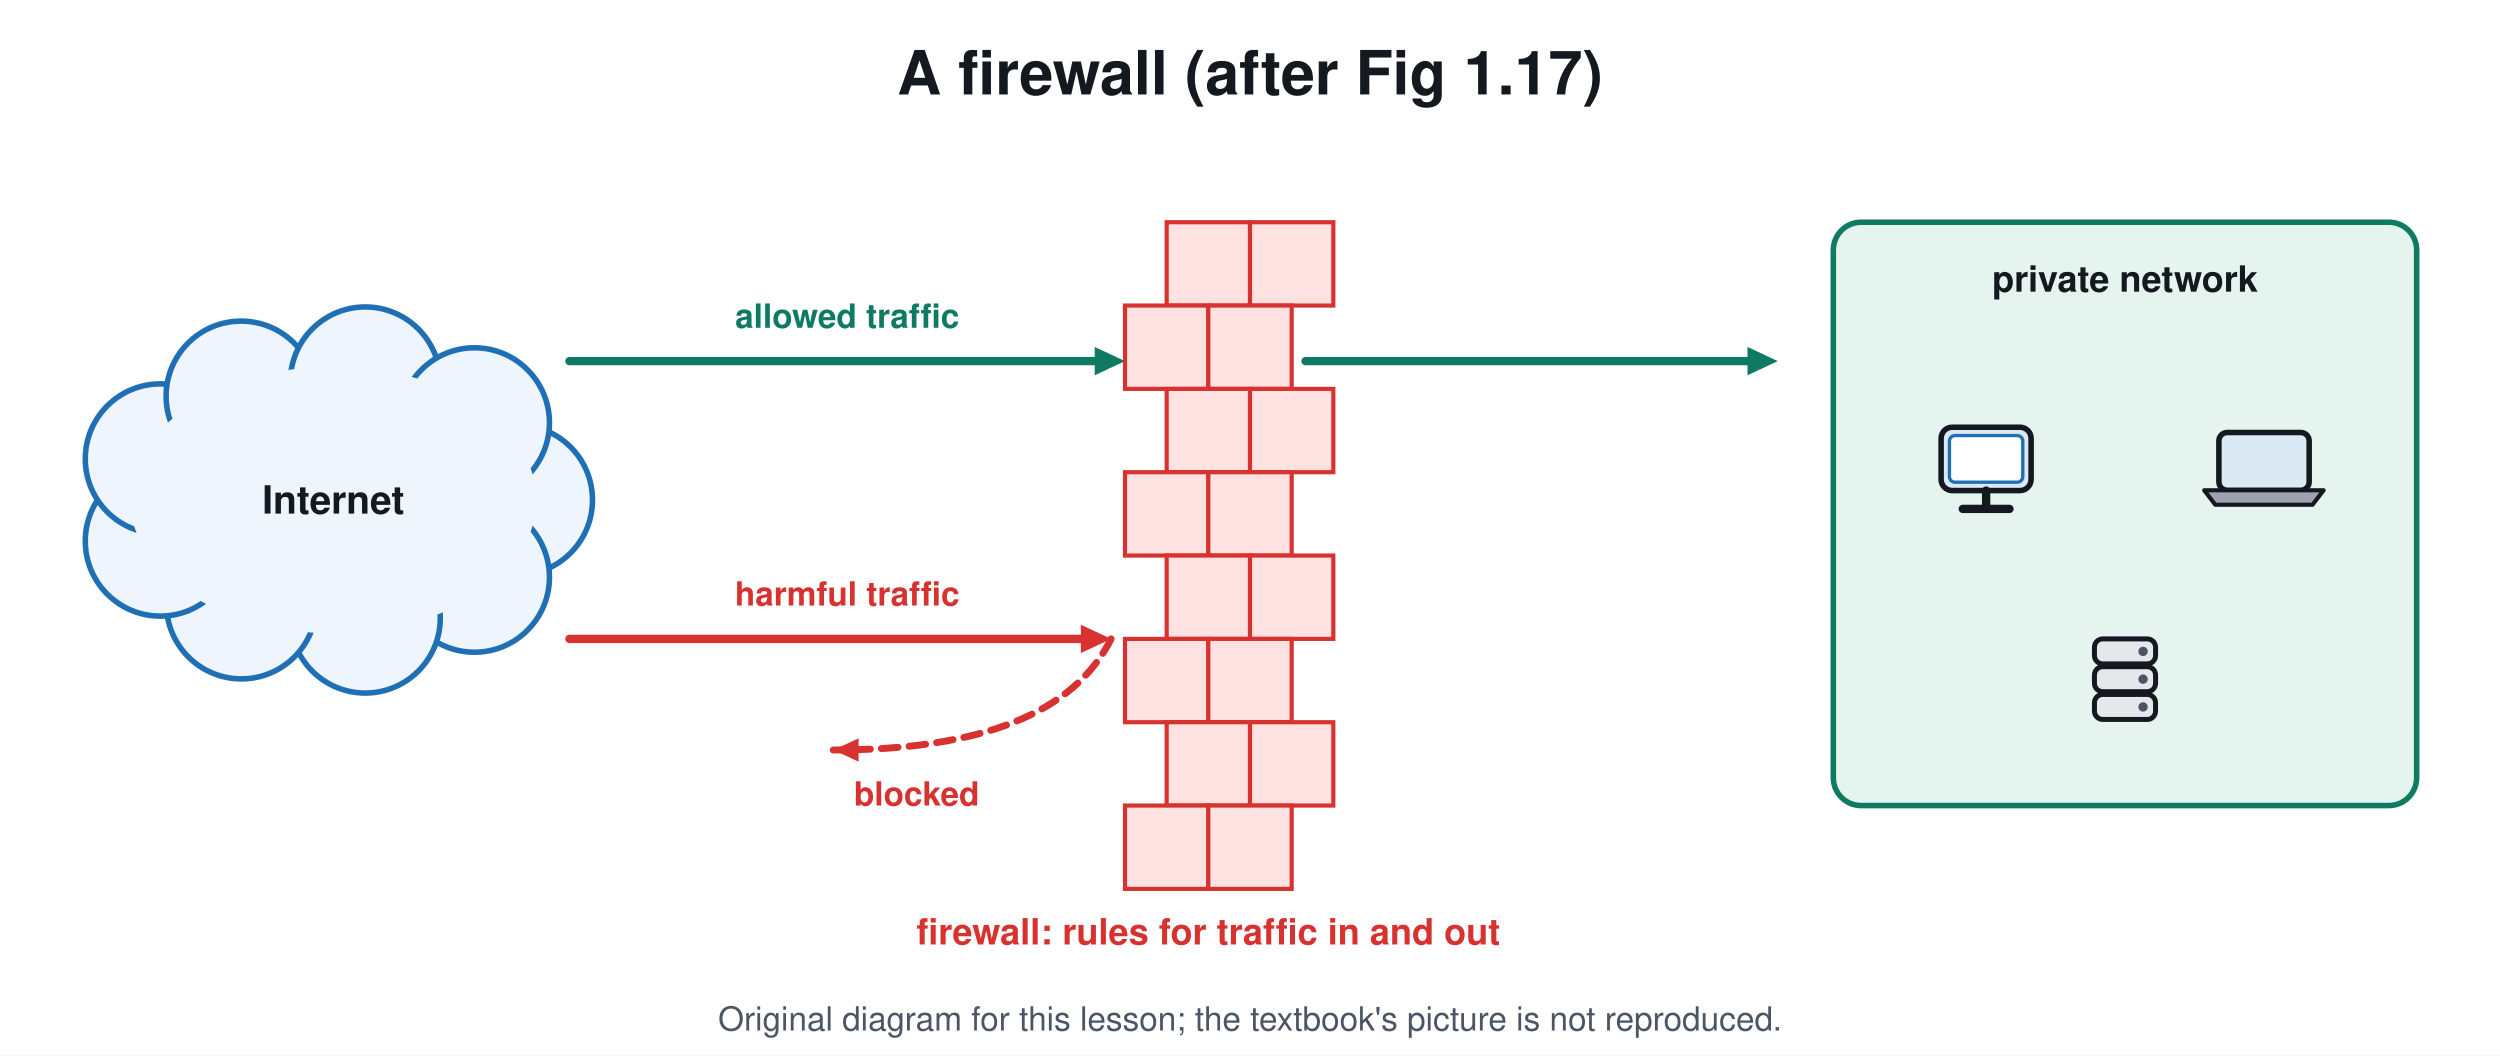
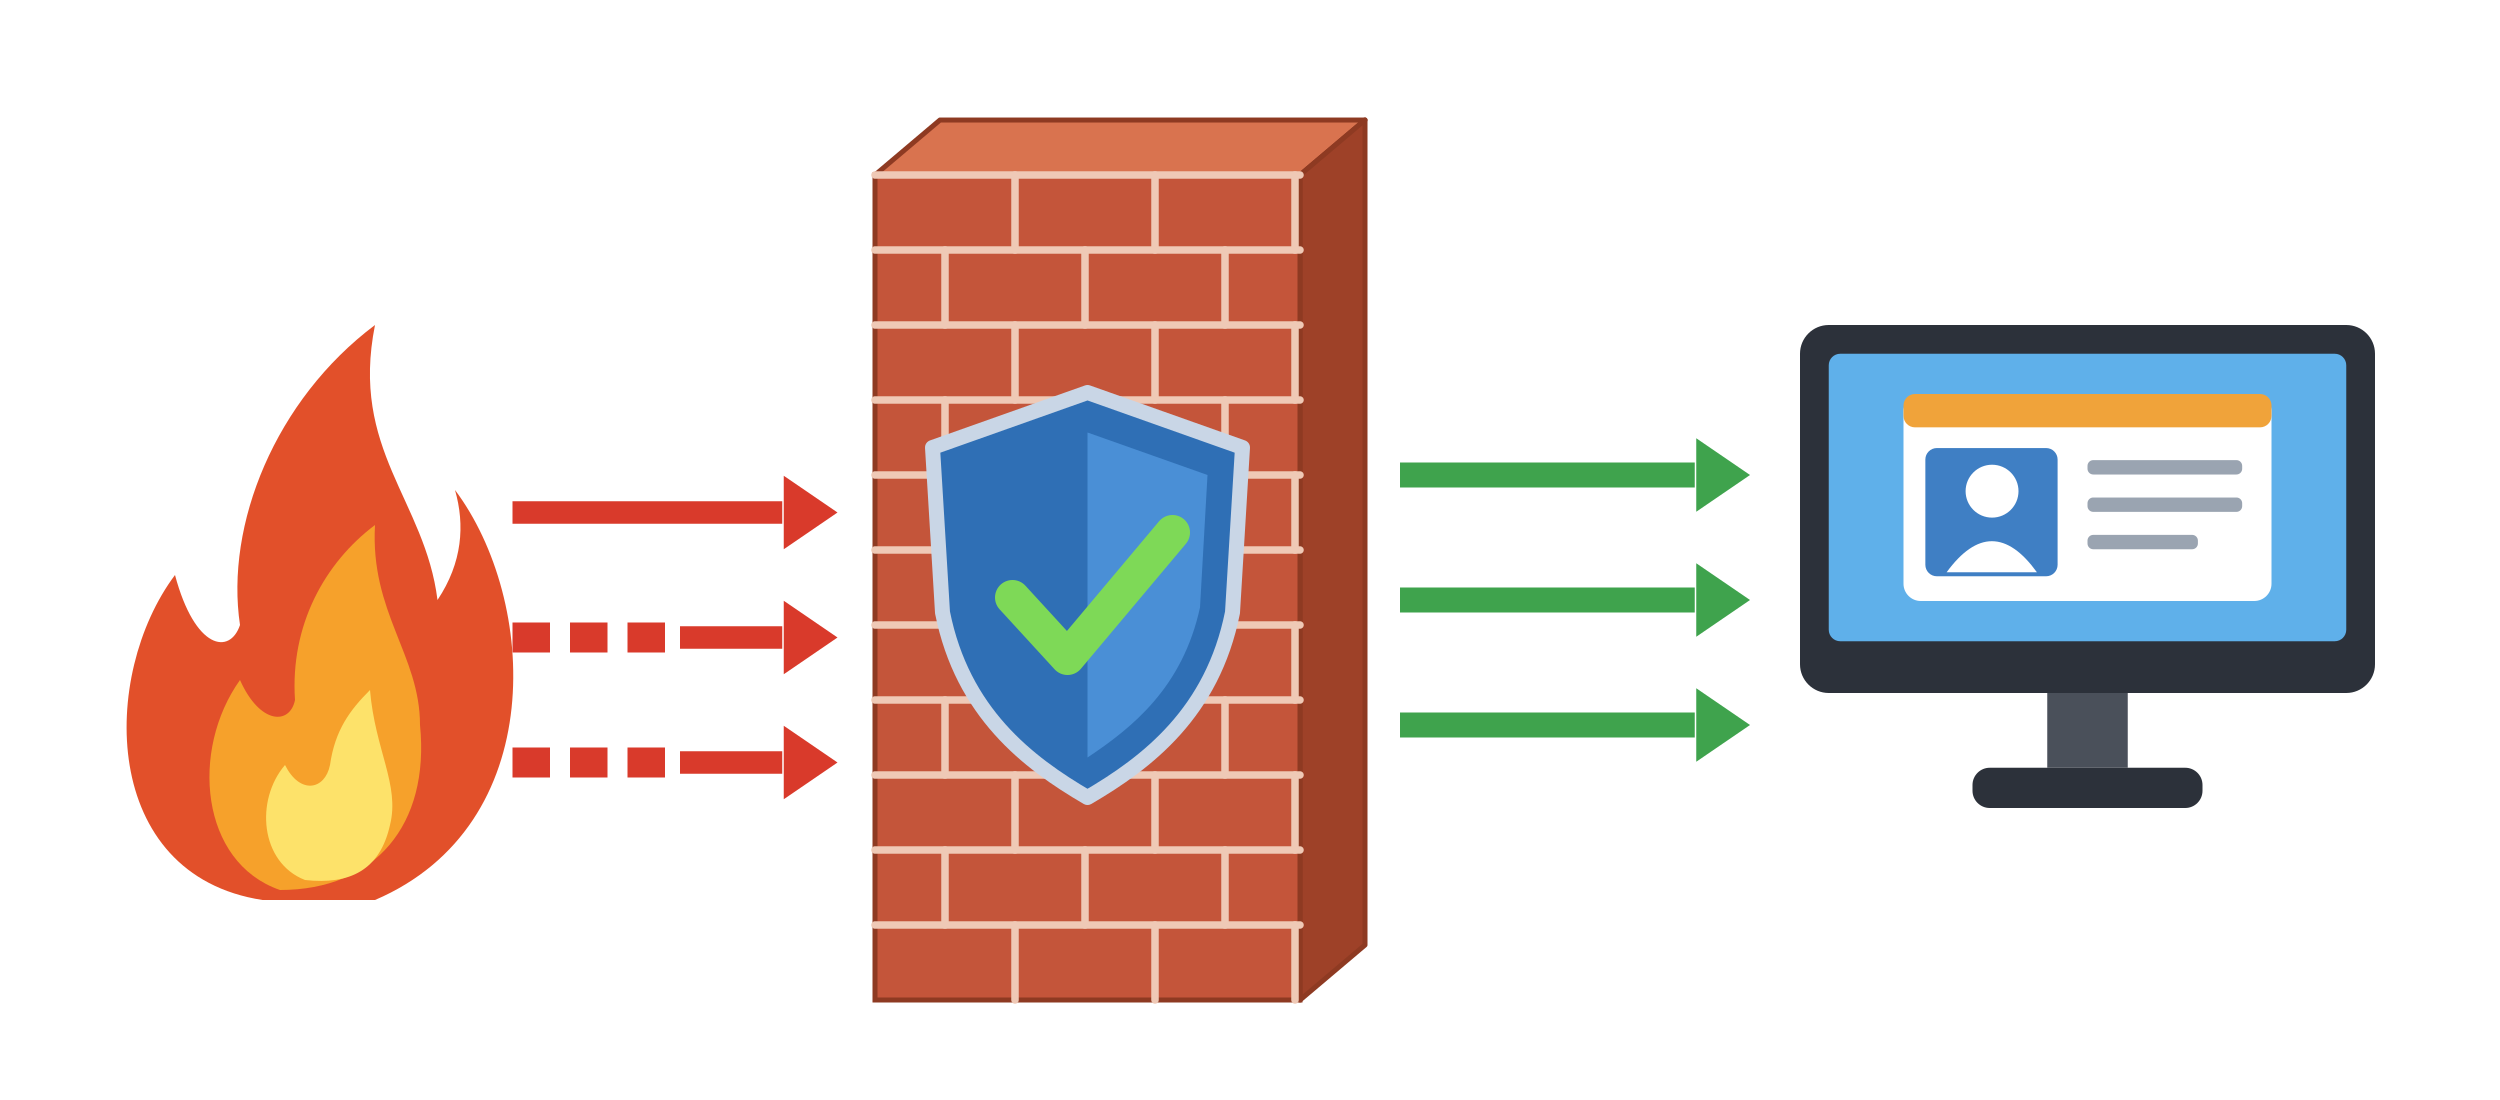
- <svg xmlns="http://www.w3.org/2000/svg" viewBox="0 0 900 380" font-family="Segoe UI, Helvetica, Arial, sans-serif">
-   <rect width="900" height="380" fill="#ffffff" />
-   <text x="450.0" y="34.0" font-size="22" fill="#14181f" text-anchor="middle" font-weight="700">A firewall (after Fig 1.17)</text>
-   <circle cx="186.3" cy="180.0" r="27.0" stroke="#1f6fb5" stroke-width="2" fill="#eef5fc" />
-   <circle cx="170.8" cy="207.8" r="27.0" stroke="#1f6fb5" stroke-width="2" fill="#eef5fc" />
-   <circle cx="131.5" cy="222.5" r="27.0" stroke="#1f6fb5" stroke-width="2" fill="#eef5fc" />
-   <circle cx="86.9" cy="217.4" r="27.0" stroke="#1f6fb5" stroke-width="2" fill="#eef5fc" />
-   <circle cx="57.7" cy="194.8" r="27.0" stroke="#1f6fb5" stroke-width="2" fill="#eef5fc" />
-   <circle cx="57.7" cy="165.2" r="27.0" stroke="#1f6fb5" stroke-width="2" fill="#eef5fc" />
-   <circle cx="86.8" cy="142.6" r="27.0" stroke="#1f6fb5" stroke-width="2" fill="#eef5fc" />
-   <circle cx="131.5" cy="137.5" r="27.0" stroke="#1f6fb5" stroke-width="2" fill="#eef5fc" />
-   <circle cx="170.8" cy="152.2" r="27.0" stroke="#1f6fb5" stroke-width="2" fill="#eef5fc" />
-   <ellipse cx="120.0" cy="180.0" rx="73.1" ry="48.0" stroke="#eef5fc" stroke-width="0" fill="#eef5fc" />
-   <text x="120.0" y="184.9" font-size="14" fill="#14181f" text-anchor="middle" font-weight="700">Internet</text>
-   <rect x="420.0" y="80.0" width="30.0" height="30.0" rx="0" stroke="#d7322f" stroke-width="1.5" fill="#fde2e1" />
-   <rect x="450.0" y="80.0" width="30.0" height="30.0" rx="0" stroke="#d7322f" stroke-width="1.5" fill="#fde2e1" />
-   <rect x="405.0" y="110.0" width="30.0" height="30.0" rx="0" stroke="#d7322f" stroke-width="1.5" fill="#fde2e1" />
-   <rect x="435.0" y="110.0" width="30.0" height="30.0" rx="0" stroke="#d7322f" stroke-width="1.5" fill="#fde2e1" />
-   <rect x="420.0" y="140.0" width="30.0" height="30.0" rx="0" stroke="#d7322f" stroke-width="1.5" fill="#fde2e1" />
-   <rect x="450.0" y="140.0" width="30.0" height="30.0" rx="0" stroke="#d7322f" stroke-width="1.5" fill="#fde2e1" />
-   <rect x="405.0" y="170.0" width="30.0" height="30.0" rx="0" stroke="#d7322f" stroke-width="1.5" fill="#fde2e1" />
-   <rect x="435.0" y="170.0" width="30.0" height="30.0" rx="0" stroke="#d7322f" stroke-width="1.5" fill="#fde2e1" />
-   <rect x="420.0" y="200.0" width="30.0" height="30.0" rx="0" stroke="#d7322f" stroke-width="1.5" fill="#fde2e1" />
-   <rect x="450.0" y="200.0" width="30.0" height="30.0" rx="0" stroke="#d7322f" stroke-width="1.5" fill="#fde2e1" />
-   <rect x="405.0" y="230.0" width="30.0" height="30.0" rx="0" stroke="#d7322f" stroke-width="1.5" fill="#fde2e1" />
-   <rect x="435.0" y="230.0" width="30.0" height="30.0" rx="0" stroke="#d7322f" stroke-width="1.5" fill="#fde2e1" />
-   <rect x="420.0" y="260.0" width="30.0" height="30.0" rx="0" stroke="#d7322f" stroke-width="1.5" fill="#fde2e1" />
-   <rect x="450.0" y="260.0" width="30.0" height="30.0" rx="0" stroke="#d7322f" stroke-width="1.5" fill="#fde2e1" />
-   <rect x="405.0" y="290.0" width="30.0" height="30.0" rx="0" stroke="#d7322f" stroke-width="1.5" fill="#fde2e1" />
-   <rect x="435.0" y="290.0" width="30.0" height="30.0" rx="0" stroke="#d7322f" stroke-width="1.5" fill="#fde2e1" />
-   <text x="435.0" y="340.0" font-size="13" fill="#d7322f" text-anchor="middle" font-weight="700">firewall: rules for traffic in and out</text>
-   <line x1="205.0" y1="130.0" x2="395.4" y2="130.0" stroke="#0f7a62" stroke-width="3" stroke-linecap="round" />
-   <path d="M405.0 130.0 L394.1 135.1 L394.1 124.9 Z" fill="#0f7a62" />
-   <line x1="470.0" y1="130.0" x2="630.4" y2="130.0" stroke="#0f7a62" stroke-width="3" stroke-linecap="round" />
-   <path d="M640.0 130.0 L629.1 135.1 L629.1 124.9 Z" fill="#0f7a62" />
-   <text x="305.0" y="118.0" font-size="12" fill="#0f7a62" text-anchor="middle" font-weight="700">allowed traffic</text>
-   <line x1="205.0" y1="230.0" x2="390.4" y2="230.0" stroke="#d7322f" stroke-width="3" stroke-linecap="round" />
-   <path d="M400.0 230.0 L389.1 235.1 L389.1 224.9 Z" fill="#d7322f" />
-   <path d="M400 230 Q380 270 300 270" stroke="#d7322f" stroke-width="2.5" fill="none" stroke-dasharray="6 4" stroke-linejoin="round" stroke-linecap="round" />
-   <path d="M300.0 270.0 L309.1 265.8 L309.1 274.2 Z" fill="#d7322f" />
-   <text x="305.0" y="218.0" font-size="12" fill="#d7322f" text-anchor="middle" font-weight="700">harmful traffic</text>
-   <text x="330.0" y="290.0" font-size="12" fill="#d7322f" text-anchor="middle" font-weight="700">blocked</text>
-   <rect x="660.0" y="80.0" width="210.0" height="210.0" rx="10" stroke="#0f7a62" stroke-width="2" fill="#e6f4ef" />
-   <text x="765.0" y="105.0" font-size="13" fill="#14181f" text-anchor="middle" font-weight="700">private network</text>
-   <rect x="698.8" y="153.8" width="32.4" height="22.8" rx="4" stroke="#14181f" stroke-width="2" fill="#dbe9f5" />
-   <rect x="701.8" y="156.8" width="26.4" height="16.8" rx="2" stroke="#1f6fb5" stroke-width="1.2" fill="#ffffff" />
-   <line x1="715.0" y1="176.6" x2="715.0" y2="182.6" stroke="#14181f" stroke-width="3" stroke-linecap="round" />
-   <line x1="706.6" y1="183.2" x2="723.4" y2="183.2" stroke="#14181f" stroke-width="3" stroke-linecap="round" />
-   <rect x="798.8" y="155.7" width="32.5" height="20.8" rx="3" stroke="#14181f" stroke-width="2" fill="#dbe9f5" />
-   <path d="M793.5 176.5 L836.5 176.5 L832.5 181.7 L797.5 181.7 Z" stroke="#14181f" stroke-width="1.5" fill="#9ca3af" stroke-linejoin="round" stroke-linecap="round" />
-   <rect x="754.0" y="230.0" width="22.0" height="9.0" rx="3" stroke="#14181f" stroke-width="1.8" fill="#e5e7eb" />
-   <circle cx="771.5" cy="234.5" r="1.2" stroke="#4b5563" stroke-width="1" fill="#4b5563" />
-   <rect x="754.0" y="240.0" width="22.0" height="9.0" rx="3" stroke="#14181f" stroke-width="1.8" fill="#e5e7eb" />
-   <circle cx="771.5" cy="244.5" r="1.2" stroke="#4b5563" stroke-width="1" fill="#4b5563" />
-   <rect x="754.0" y="250.0" width="22.0" height="9.0" rx="3" stroke="#14181f" stroke-width="1.8" fill="#e5e7eb" />
-   <circle cx="771.5" cy="254.5" r="1.2" stroke="#4b5563" stroke-width="1" fill="#4b5563" />
-   <text x="450.0" y="371" font-size="12" fill="#4b5563" text-anchor="middle">Original diagram for this lesson; the textbook's picture is not reproduced.</text>
+ <svg xmlns="http://www.w3.org/2000/svg" viewBox="0 0 1000 440" font-family="Arial, Helvetica, sans-serif">
+   <rect width="1000" height="440" fill="#ffffff" />
+   <path d="M105 360 C40 350 40 270 70 230 C78 260 92 262 96 250 C90 210 110 160 150 130 C140 180 170 200 175 240 C185 225 186 210 182 196 C215 240 220 330 150 360 Z" fill="#e2502a" stroke="none" stroke-width="2" stroke-linejoin="round" stroke-linecap="round" />
+   <path d="M112 356 C80 345 76 300 96 272 C104 290 116 290 118 280 C116 250 130 225 150 210 C148 245 168 262 168 290 C172 330 150 356 112 356 Z" fill="#f6a12b" stroke="none" stroke-width="2" stroke-linejoin="round" stroke-linecap="round" />
+   <path d="M122 352 C104 345 102 320 114 306 C120 318 130 316 132 306 C134 292 140 284 148 276 C150 300 160 314 156 330 C152 348 140 354 122 352 Z" fill="#fde26a" stroke="none" stroke-width="2" stroke-linejoin="round" stroke-linecap="round" />
+   <line x1="205.0" y1="205.0" x2="312.9" y2="205.0" stroke="#d93a2b" stroke-width="9" stroke-linecap="butt" />
+   <path d="M335.0 205.0 L313.5 219.7 L313.5 190.3 Z" fill="#d93a2b" />
+   <rect x="205.0" y="249.0" width="15.0" height="12.0" rx="0" fill="#d93a2b" stroke="none" stroke-width="2" />
+   <rect x="228.0" y="249.0" width="15.0" height="12.0" rx="0" fill="#d93a2b" stroke="none" stroke-width="2" />
+   <rect x="251.0" y="249.0" width="15.0" height="12.0" rx="0" fill="#d93a2b" stroke="none" stroke-width="2" />
+   <line x1="272.0" y1="255.0" x2="312.9" y2="255.0" stroke="#d93a2b" stroke-width="9" stroke-linecap="butt" />
+   <path d="M335.0 255.0 L313.5 269.7 L313.5 240.3 Z" fill="#d93a2b" />
+   <rect x="205.0" y="299.0" width="15.0" height="12.0" rx="0" fill="#d93a2b" stroke="none" stroke-width="2" />
+   <rect x="228.0" y="299.0" width="15.0" height="12.0" rx="0" fill="#d93a2b" stroke="none" stroke-width="2" />
+   <rect x="251.0" y="299.0" width="15.0" height="12.0" rx="0" fill="#d93a2b" stroke="none" stroke-width="2" />
+   <line x1="272.0" y1="305.0" x2="312.9" y2="305.0" stroke="#d93a2b" stroke-width="9" stroke-linecap="butt" />
+   <path d="M335.0 305.0 L313.5 319.7 L313.5 290.3 Z" fill="#d93a2b" />
+   <path d="M350.0 70.0 L376.0 48.0 L546.0 48.0 L520.0 70.0 Z" fill="#d9734f" stroke="#8e3a22" stroke-width="2" stroke-linejoin="round" stroke-linecap="round" />
+   <path d="M520.0 70.0 L546.0 48.0 L546.0 378.0 L520.0 400.0 Z" fill="#9e4128" stroke="#8e3a22" stroke-width="2" stroke-linejoin="round" stroke-linecap="round" />
+   <rect x="350.0" y="70.0" width="170.0" height="330.0" rx="0" fill="#c4553a" stroke="#8e3a22" stroke-width="2" />
+   <line x1="350.0" y1="70.0" x2="520.0" y2="70.0" stroke="#efc9b6" stroke-width="3" stroke-linecap="round" />
+   <line x1="406.0" y1="70.0" x2="406.0" y2="100.0" stroke="#efc9b6" stroke-width="3" stroke-linecap="round" />
+   <line x1="462.0" y1="70.0" x2="462.0" y2="100.0" stroke="#efc9b6" stroke-width="3" stroke-linecap="round" />
+   <line x1="518.0" y1="70.0" x2="518.0" y2="100.0" stroke="#efc9b6" stroke-width="3" stroke-linecap="round" />
+   <line x1="350.0" y1="100.0" x2="520.0" y2="100.0" stroke="#efc9b6" stroke-width="3" stroke-linecap="round" />
+   <line x1="378.0" y1="100.0" x2="378.0" y2="130.0" stroke="#efc9b6" stroke-width="3" stroke-linecap="round" />
+   <line x1="434.0" y1="100.0" x2="434.0" y2="130.0" stroke="#efc9b6" stroke-width="3" stroke-linecap="round" />
+   <line x1="490.0" y1="100.0" x2="490.0" y2="130.0" stroke="#efc9b6" stroke-width="3" stroke-linecap="round" />
+   <line x1="350.0" y1="130.0" x2="520.0" y2="130.0" stroke="#efc9b6" stroke-width="3" stroke-linecap="round" />
+   <line x1="406.0" y1="130.0" x2="406.0" y2="160.0" stroke="#efc9b6" stroke-width="3" stroke-linecap="round" />
+   <line x1="462.0" y1="130.0" x2="462.0" y2="160.0" stroke="#efc9b6" stroke-width="3" stroke-linecap="round" />
+   <line x1="518.0" y1="130.0" x2="518.0" y2="160.0" stroke="#efc9b6" stroke-width="3" stroke-linecap="round" />
+   <line x1="350.0" y1="160.0" x2="520.0" y2="160.0" stroke="#efc9b6" stroke-width="3" stroke-linecap="round" />
+   <line x1="378.0" y1="160.0" x2="378.0" y2="190.0" stroke="#efc9b6" stroke-width="3" stroke-linecap="round" />
+   <line x1="434.0" y1="160.0" x2="434.0" y2="190.0" stroke="#efc9b6" stroke-width="3" stroke-linecap="round" />
+   <line x1="490.0" y1="160.0" x2="490.0" y2="190.0" stroke="#efc9b6" stroke-width="3" stroke-linecap="round" />
+   <line x1="350.0" y1="190.0" x2="520.0" y2="190.0" stroke="#efc9b6" stroke-width="3" stroke-linecap="round" />
+   <line x1="406.0" y1="190.0" x2="406.0" y2="220.0" stroke="#efc9b6" stroke-width="3" stroke-linecap="round" />
+   <line x1="462.0" y1="190.0" x2="462.0" y2="220.0" stroke="#efc9b6" stroke-width="3" stroke-linecap="round" />
+   <line x1="518.0" y1="190.0" x2="518.0" y2="220.0" stroke="#efc9b6" stroke-width="3" stroke-linecap="round" />
+   <line x1="350.0" y1="220.0" x2="520.0" y2="220.0" stroke="#efc9b6" stroke-width="3" stroke-linecap="round" />
+   <line x1="378.0" y1="220.0" x2="378.0" y2="250.0" stroke="#efc9b6" stroke-width="3" stroke-linecap="round" />
+   <line x1="434.0" y1="220.0" x2="434.0" y2="250.0" stroke="#efc9b6" stroke-width="3" stroke-linecap="round" />
+   <line x1="490.0" y1="220.0" x2="490.0" y2="250.0" stroke="#efc9b6" stroke-width="3" stroke-linecap="round" />
+   <line x1="350.0" y1="250.0" x2="520.0" y2="250.0" stroke="#efc9b6" stroke-width="3" stroke-linecap="round" />
+   <line x1="406.0" y1="250.0" x2="406.0" y2="280.0" stroke="#efc9b6" stroke-width="3" stroke-linecap="round" />
+   <line x1="462.0" y1="250.0" x2="462.0" y2="280.0" stroke="#efc9b6" stroke-width="3" stroke-linecap="round" />
+   <line x1="518.0" y1="250.0" x2="518.0" y2="280.0" stroke="#efc9b6" stroke-width="3" stroke-linecap="round" />
+   <line x1="350.0" y1="280.0" x2="520.0" y2="280.0" stroke="#efc9b6" stroke-width="3" stroke-linecap="round" />
+   <line x1="378.0" y1="280.0" x2="378.0" y2="310.0" stroke="#efc9b6" stroke-width="3" stroke-linecap="round" />
+   <line x1="434.0" y1="280.0" x2="434.0" y2="310.0" stroke="#efc9b6" stroke-width="3" stroke-linecap="round" />
+   <line x1="490.0" y1="280.0" x2="490.0" y2="310.0" stroke="#efc9b6" stroke-width="3" stroke-linecap="round" />
+   <line x1="350.0" y1="310.0" x2="520.0" y2="310.0" stroke="#efc9b6" stroke-width="3" stroke-linecap="round" />
+   <line x1="406.0" y1="310.0" x2="406.0" y2="340.0" stroke="#efc9b6" stroke-width="3" stroke-linecap="round" />
+   <line x1="462.0" y1="310.0" x2="462.0" y2="340.0" stroke="#efc9b6" stroke-width="3" stroke-linecap="round" />
+   <line x1="518.0" y1="310.0" x2="518.0" y2="340.0" stroke="#efc9b6" stroke-width="3" stroke-linecap="round" />
+   <line x1="350.0" y1="340.0" x2="520.0" y2="340.0" stroke="#efc9b6" stroke-width="3" stroke-linecap="round" />
+   <line x1="378.0" y1="340.0" x2="378.0" y2="370.0" stroke="#efc9b6" stroke-width="3" stroke-linecap="round" />
+   <line x1="434.0" y1="340.0" x2="434.0" y2="370.0" stroke="#efc9b6" stroke-width="3" stroke-linecap="round" />
+   <line x1="490.0" y1="340.0" x2="490.0" y2="370.0" stroke="#efc9b6" stroke-width="3" stroke-linecap="round" />
+   <line x1="350.0" y1="370.0" x2="520.0" y2="370.0" stroke="#efc9b6" stroke-width="3" stroke-linecap="round" />
+   <line x1="406.0" y1="370.0" x2="406.0" y2="400.0" stroke="#efc9b6" stroke-width="3" stroke-linecap="round" />
+   <line x1="462.0" y1="370.0" x2="462.0" y2="400.0" stroke="#efc9b6" stroke-width="3" stroke-linecap="round" />
+   <line x1="518.0" y1="370.0" x2="518.0" y2="400.0" stroke="#efc9b6" stroke-width="3" stroke-linecap="round" />
+   <path d="M435.0 157.0 L497.0 179.0 L493.0 245.0 C485.0 285.0 459.0 305.0 435.0 319.0 C411.0 305.0 385.0 285.0 377.0 245.0 L373.0 179.0 Z" fill="#2f6fb5" stroke="#c9d6e6" stroke-width="6" stroke-linejoin="round" stroke-linecap="round" />
+   <path d="M435.0 173.0 L483.0 190.0 L480.0 243.0 C473.0 275.0 453.0 291.0 435.0 303.0 Z" fill="#4a8fd6" stroke="none" stroke-width="2" stroke-linejoin="round" stroke-linecap="round" />
+   <path d="M405.0 239.0 L427.0 263.0 L469.0 213.0" fill="none" stroke="#7ed957" stroke-width="14" stroke-linejoin="round" stroke-linecap="round" />
+   <line x1="560.0" y1="190.0" x2="677.9" y2="190.0" stroke="#3fa34d" stroke-width="10" stroke-linecap="butt" />
+   <path d="M700.0 190.0 L678.5 204.7 L678.5 175.3 Z" fill="#3fa34d" />
+   <line x1="560.0" y1="240.0" x2="677.9" y2="240.0" stroke="#3fa34d" stroke-width="10" stroke-linecap="butt" />
+   <path d="M700.0 240.0 L678.5 254.7 L678.5 225.3 Z" fill="#3fa34d" />
+   <line x1="560.0" y1="290.0" x2="677.9" y2="290.0" stroke="#3fa34d" stroke-width="10" stroke-linecap="butt" />
+   <path d="M700.0 290.0 L678.5 304.7 L678.5 275.3 Z" fill="#3fa34d" />
+   <g transform="translate(720.0 130.0) scale(2.3)">
+     <rect x="0.0" y="0.0" width="100.0" height="64.0" rx="5" fill="#2c313a" stroke="none" stroke-width="0" />
+     <rect x="5.0" y="5.0" width="90.0" height="50.0" rx="2" fill="#5fb0ea" stroke="none" stroke-width="0" />
+     <rect x="18.0" y="12.0" width="64.0" height="36.0" rx="3" fill="#ffffff" stroke="none" stroke-width="0" />
+     <rect x="18.0" y="12.0" width="64.0" height="5.8" rx="2" fill="#f0a33a" stroke="none" stroke-width="0" />
+     <rect x="21.8" y="21.4" width="23.0" height="22.3" rx="2" fill="#3f7fc4" stroke="none" stroke-width="0" />
+     <circle cx="33.4" cy="28.9" r="4.6" fill="#ffffff" stroke="none" stroke-width="2" />
+     <path d="M25.5 43.0 Q33.4 32.2 41.2 43.0 Z" fill="#ffffff" stroke="none" stroke-width="2" stroke-linejoin="round" stroke-linecap="round" />
+     <rect x="50.0" y="23.5" width="26.9" height="2.5" rx="1" fill="#9aa4b1" stroke="none" stroke-width="0" />
+     <rect x="50.0" y="30.0" width="26.9" height="2.5" rx="1" fill="#9aa4b1" stroke="none" stroke-width="0" />
+     <rect x="50.0" y="36.5" width="19.2" height="2.5" rx="1" fill="#9aa4b1" stroke="none" stroke-width="0" />
+     <rect x="43.0" y="64.0" width="14.0" height="13.0" rx="0" fill="#4a505a" stroke="none" stroke-width="2" />
+     <rect x="30.0" y="77.0" width="40.0" height="7.0" rx="3" fill="#2c313a" stroke="none" stroke-width="0" />
+   </g>
</svg>
